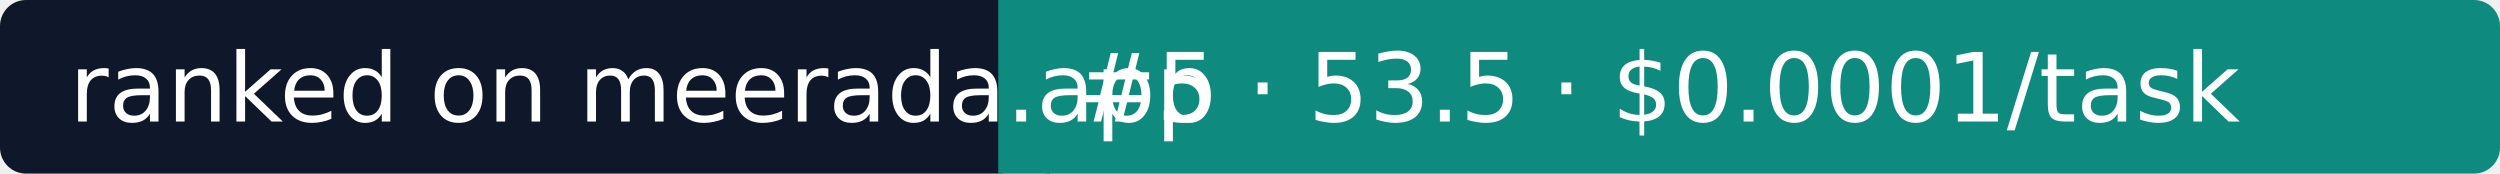
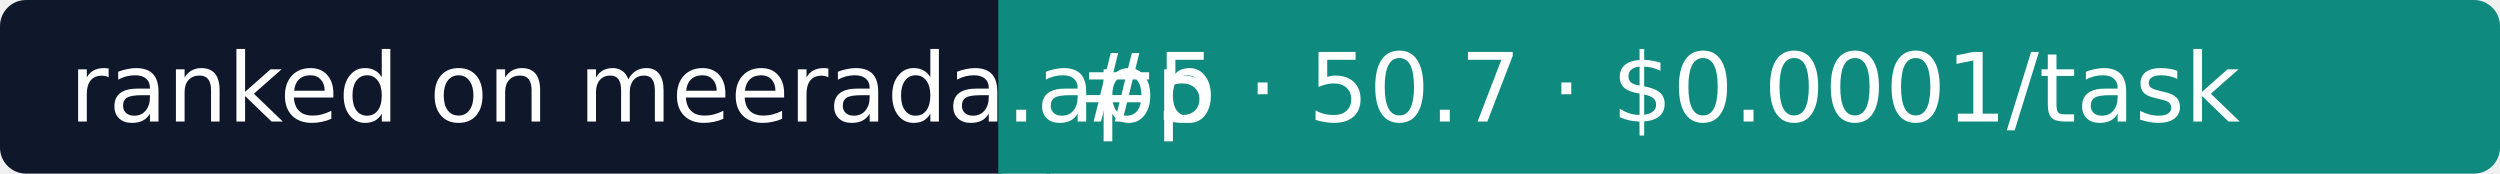
- <svg xmlns="http://www.w3.org/2000/svg" width="288" height="20" role="img" aria-label="Meerada: #5 · 53.5 · $0.0001/task">
+ <svg xmlns="http://www.w3.org/2000/svg" width="288" height="20" role="img" aria-label="Meerada: #5 · 50.7 · $0.0001/task">
  <rect width="118" height="20" rx="3" fill="#0F172A" />
  <rect x="118" width="170" height="20" rx="3" fill="#0E8A7E" />
  <rect x="115" width="6" height="20" fill="#0E8A7E" />
  <g fill="#fff" font-family="Verdana,DejaVu Sans,sans-serif" font-size="11">
    <text x="8" y="14">ranked on meerada.app</text>
-     <text x="124" y="14">#5 · 53.5 · $0.0001/task</text>
+     <text x="124" y="14">#5 · 50.7 · $0.0001/task</text>
  </g>
</svg>
